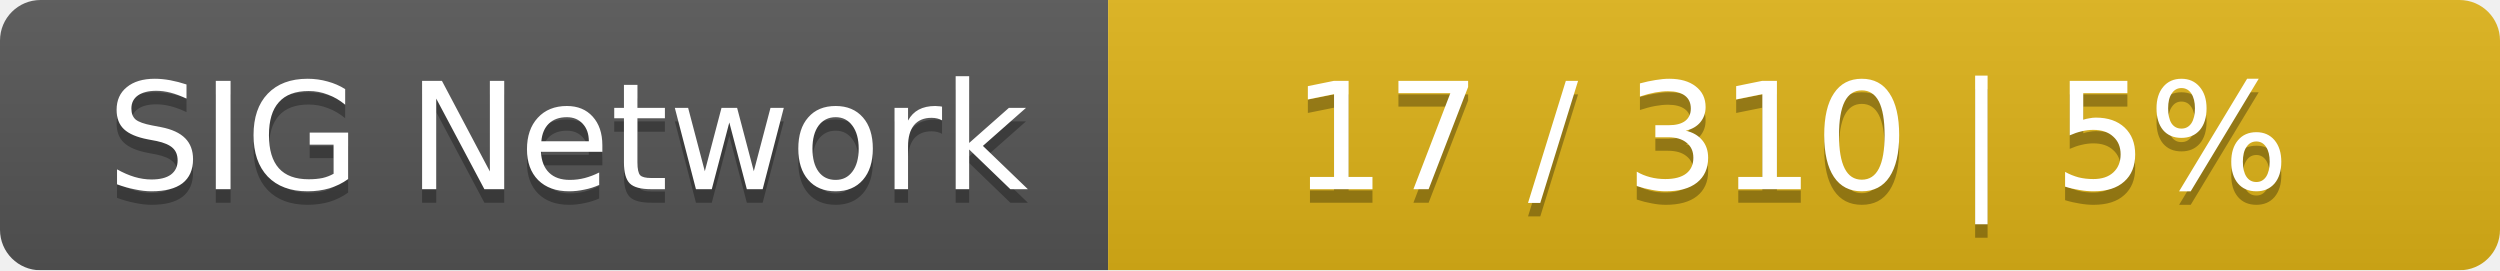
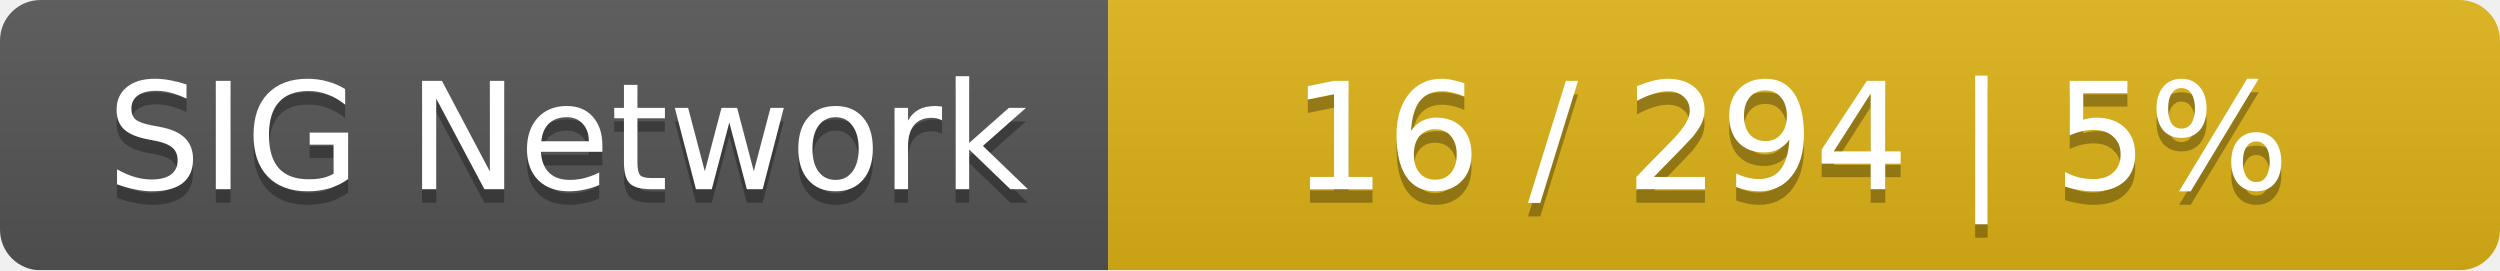
<svg xmlns="http://www.w3.org/2000/svg" width="185" height="20">
  <linearGradient id="smooth" x2="0" y2="100%">
    <stop offset="0" stop-color="#bbb" stop-opacity=".1" />
    <stop offset="1" stop-opacity=".1" />
  </linearGradient>
  <mask id="round">
    <rect width="185" height="20" rx="3" fill="#fff" />
  </mask>
  <g mask="url(#round)">
    <rect width="82" height="20" fill="#555" />
    <rect x="82" width="103" height="20" fill="#dfb317" />
    <rect width="185" height="20" fill="url(#smooth)" />
  </g>
  <g fill="#fff" text-anchor="middle" font-family="DejaVu Sans,Verdana,Geneva,sans-serif" font-size="11">
    <text x="42" y="15" fill="#010101" fill-opacity=".3">SIG Network</text>
    <text x="42" y="14">SIG Network</text>
-     <text x="132.5" y="15" fill="#010101" fill-opacity=".3">17 / 310    |    5%</text>
-     <text x="132.5" y="14">17 / 310    |    5%</text>
+     <text x="132.5" y="15" fill="#010101" fill-opacity=".3">16 / 294    |    5%</text>
+     <text x="132.5" y="14">16 / 294    |    5%</text>
  </g>
</svg>
